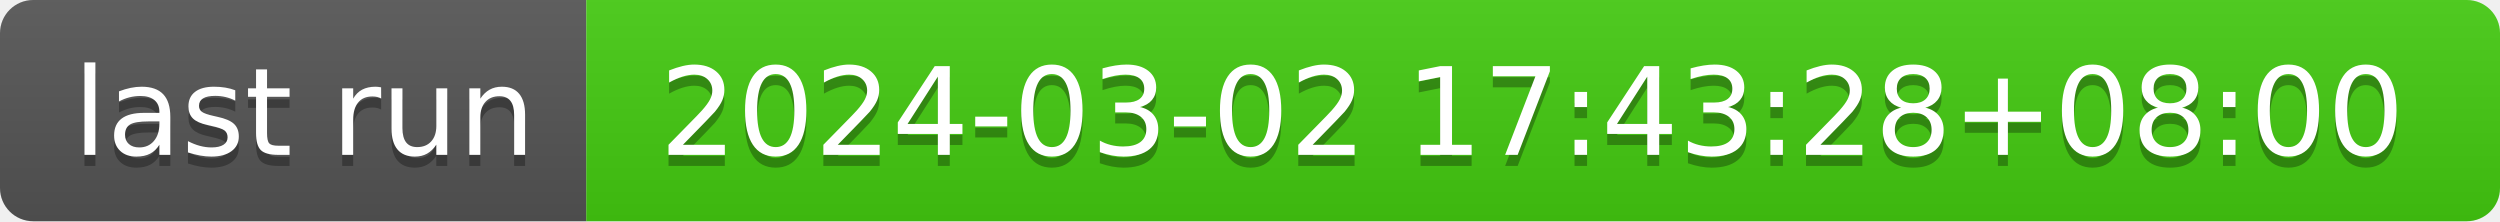
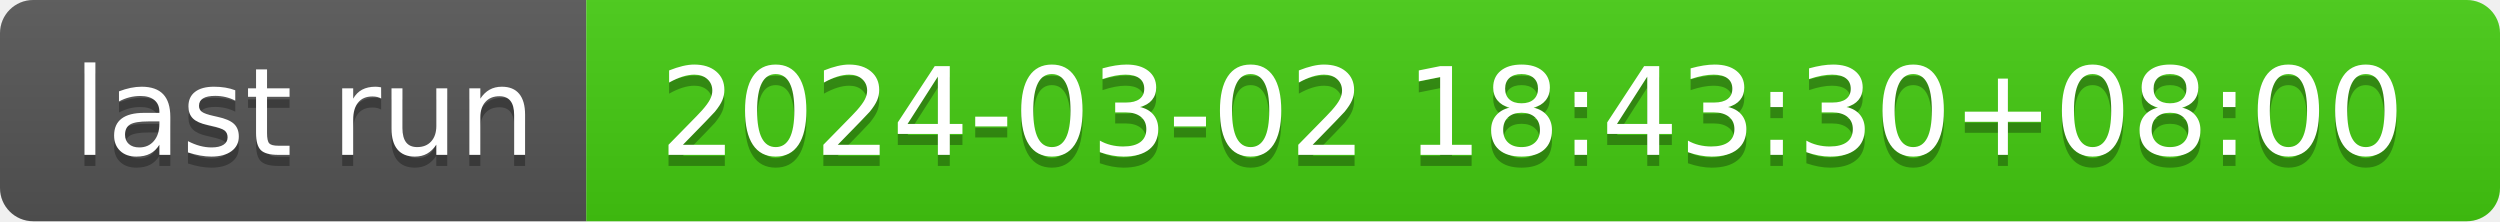
- <svg xmlns="http://www.w3.org/2000/svg" width="226" height="20" role="img" aria-label="last run: 2024-03-02 17:43:28+08:00">
+ <svg xmlns="http://www.w3.org/2000/svg" width="226" height="20" role="img" aria-label="last run: 2024-03-02 18:43:30+08:00">
  <linearGradient id="s" x2="0" y2="100%">
    <stop offset="0" stop-color="#bbb" stop-opacity=".1" />
    <stop offset="1" stop-opacity=".1" />
  </linearGradient>
  <clipPath id="r">
    <rect width="226" height="20" rx="3" fill="#fff" />
  </clipPath>
  <g clip-path="url(#r)">
    <rect width="53" height="20" fill="#555" />
    <rect x="53" width="173" height="20" fill="#4c1" />
    <rect width="226" height="20" fill="url(#s)" />
  </g>
  <g fill="#fff" text-anchor="middle" font-family="Verdana,Geneva,DejaVu Sans,sans-serif" text-rendering="geometricPrecision" font-size="110">
    <text aria-hidden="true" x="275" y="150" fill="#010101" fill-opacity=".3" transform="scale(.1)" textLength="430">last run</text>
    <text x="275" y="140" transform="scale(.1)" fill="#fff" textLength="430">last run</text>
-     <text aria-hidden="true" x="1385" y="150" fill="#010101" fill-opacity=".3" transform="scale(.1)" textLength="1630">2024-03-02 17:43:28+08:00</text>
-     <text x="1385" y="140" transform="scale(.1)" fill="#fff" textLength="1630">2024-03-02 17:43:28+08:00</text>
+     <text aria-hidden="true" x="1385" y="150" fill="#010101" fill-opacity=".3" transform="scale(.1)" textLength="1630">2024-03-02 18:43:30+08:00</text>
+     <text x="1385" y="140" transform="scale(.1)" fill="#fff" textLength="1630">2024-03-02 18:43:30+08:00</text>
  </g>
</svg>
